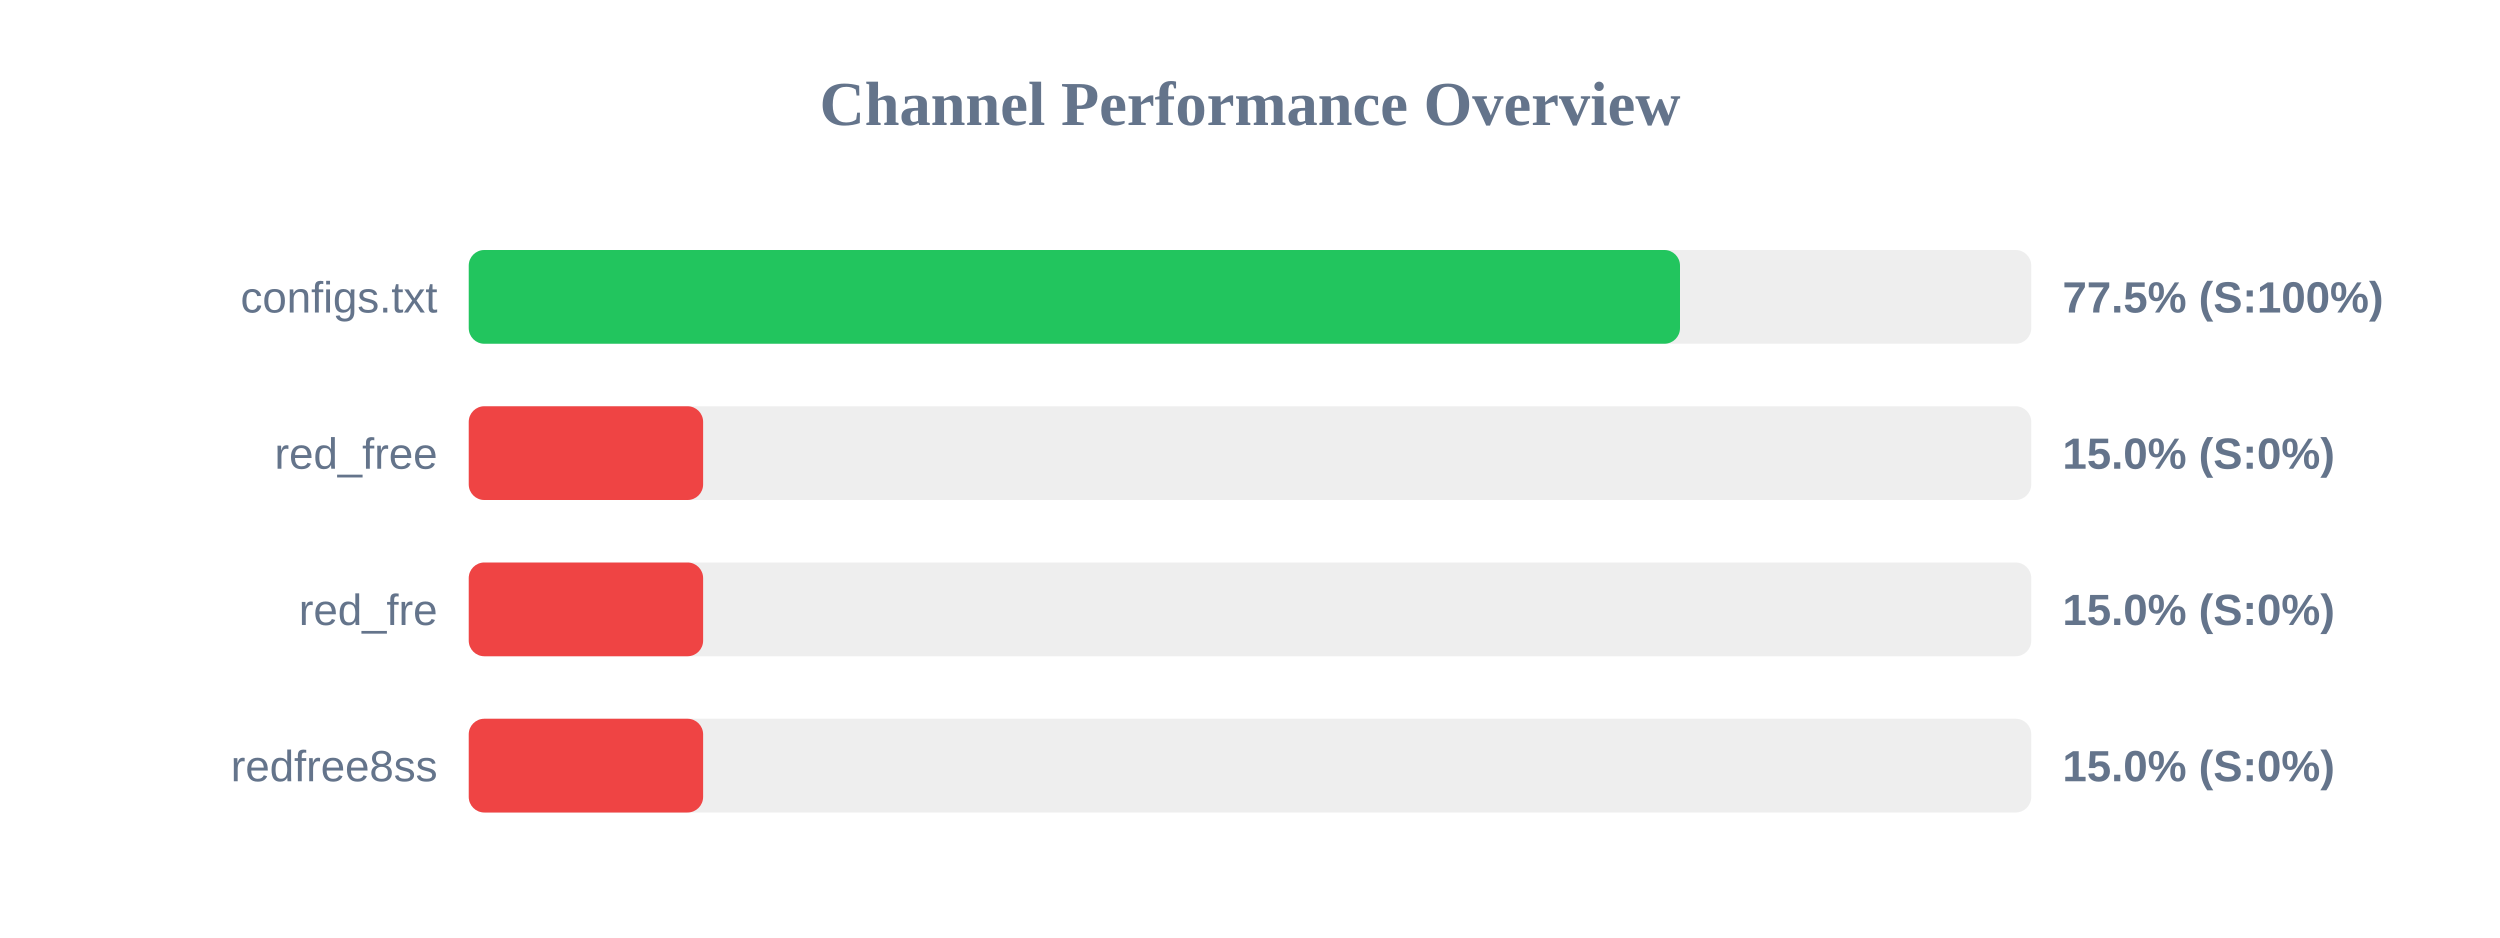
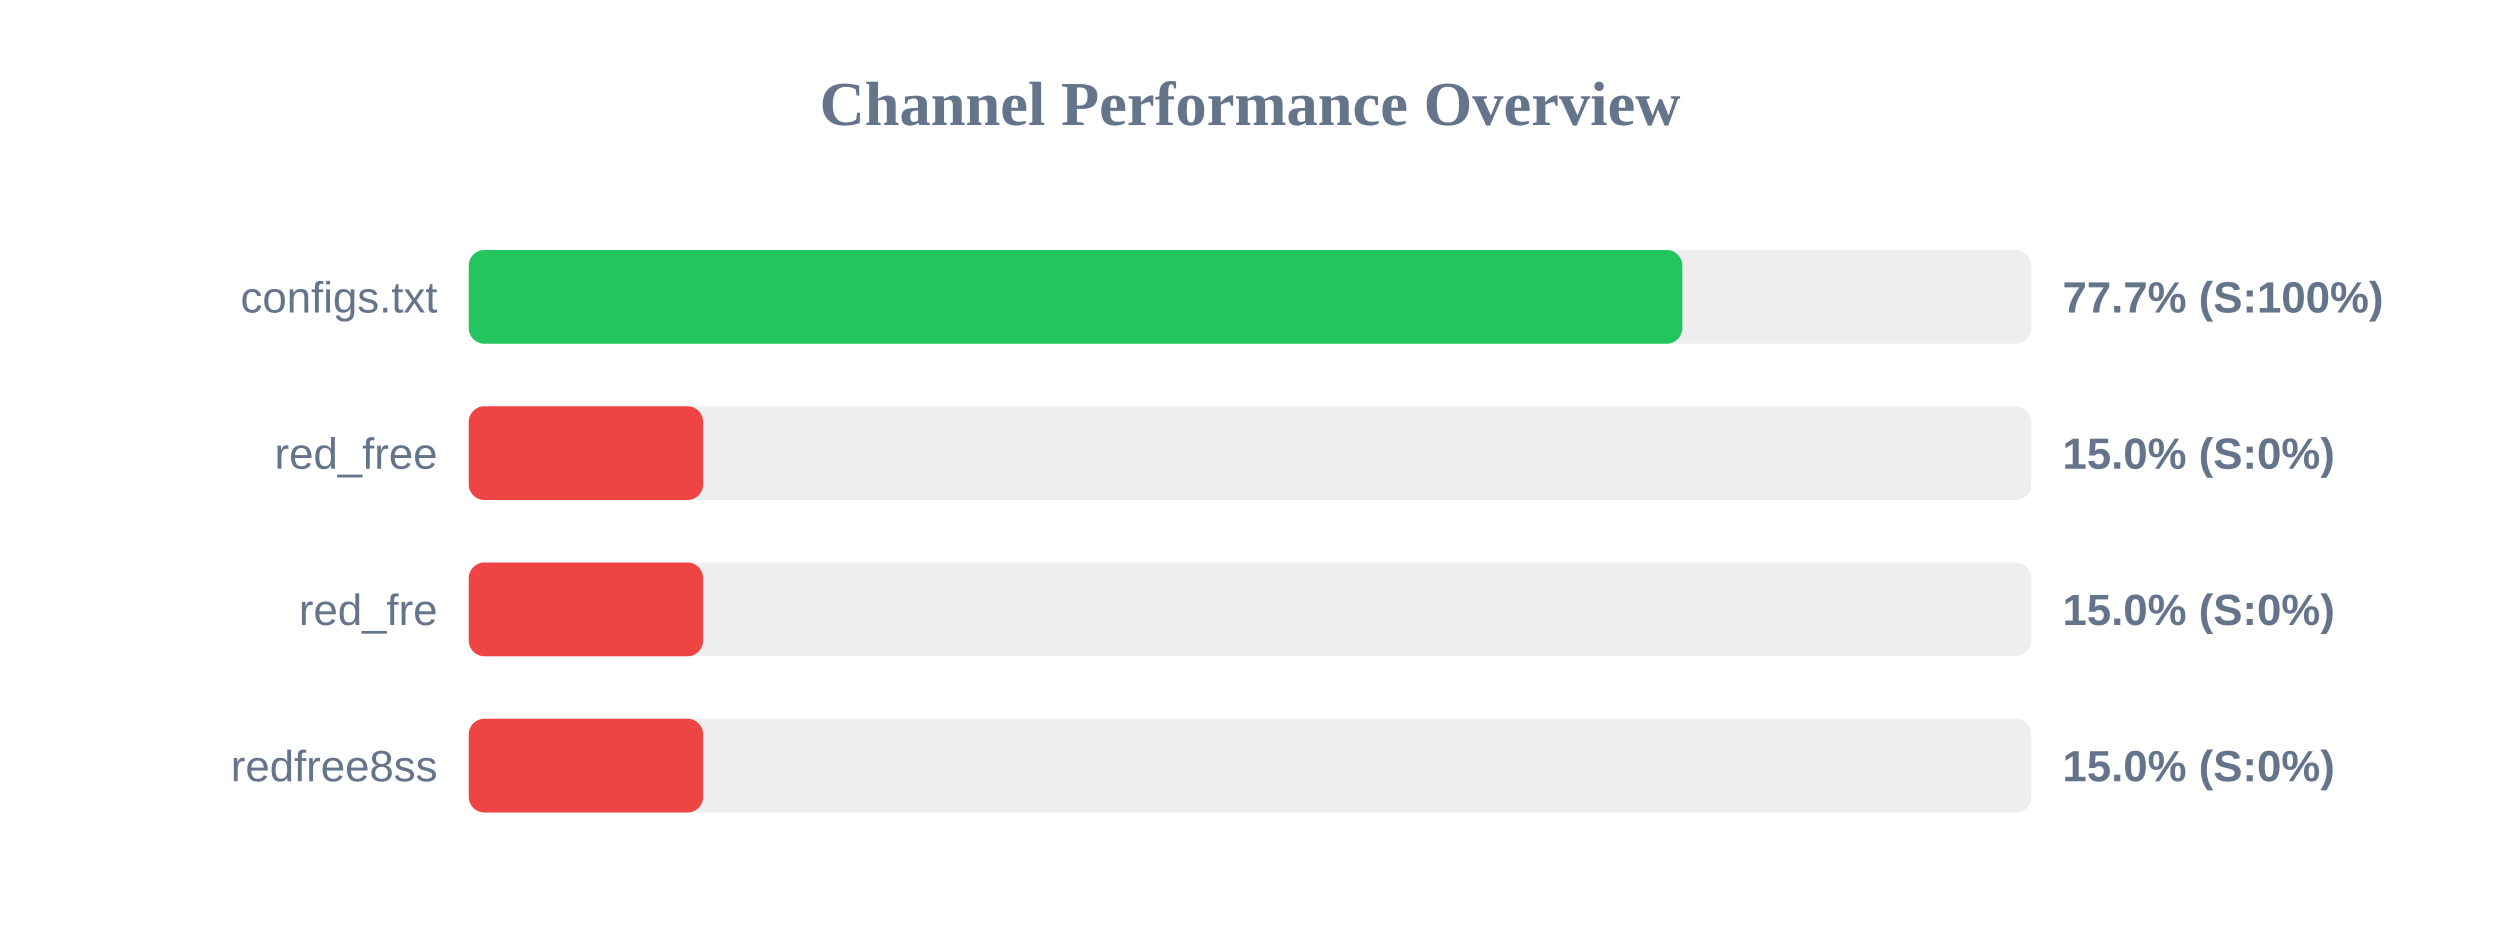
<svg xmlns="http://www.w3.org/2000/svg" width="800" height="300" version="1.1">
  <style>
        .row { font: 14px Arial; fill: #64748b; }
        .score { font: bold 14px Arial; fill: #64748b; }
    </style>
  <text x="400" y="40" text-anchor="middle" font-size="20px" font-weight="bold" fill="#64748b">Channel Performance Overview</text>
  <rect x="150" y="80" width="500" height="30" fill="#eee" rx="5" />
-   <rect x="150" y="80" width="387.6" height="30" fill="#22c55e" rx="5" />
+   <rect x="150" y="80" width="388.35" height="30" fill="#22c55e" rx="5" />
  <text x="140" y="100" text-anchor="end" class="row">configs.txt</text>
-   <text x="660" y="100" text-anchor="start" class="score">77.5% (S:100%)</text>
+   <text x="660" y="100" text-anchor="start" class="score">77.7% (S:100%)</text>
  <rect x="150" y="130" width="500" height="30" fill="#eee" rx="5" />
  <rect x="150" y="130" width="75.0" height="30" fill="#ef4444" rx="5" />
  <text x="140" y="150" text-anchor="end" class="row">red_free</text>
  <text x="660" y="150" text-anchor="start" class="score">15.0% (S:0%)</text>
  <rect x="150" y="180" width="500" height="30" fill="#eee" rx="5" />
  <rect x="150" y="180" width="75.0" height="30" fill="#ef4444" rx="5" />
  <text x="140" y="200" text-anchor="end" class="row">red_fre</text>
  <text x="660" y="200" text-anchor="start" class="score">15.0% (S:0%)</text>
  <rect x="150" y="230" width="500" height="30" fill="#eee" rx="5" />
  <rect x="150" y="230" width="75.0" height="30" fill="#ef4444" rx="5" />
  <text x="140" y="250" text-anchor="end" class="row">redfree8ss</text>
  <text x="660" y="250" text-anchor="start" class="score">15.0% (S:0%)</text>
</svg>
